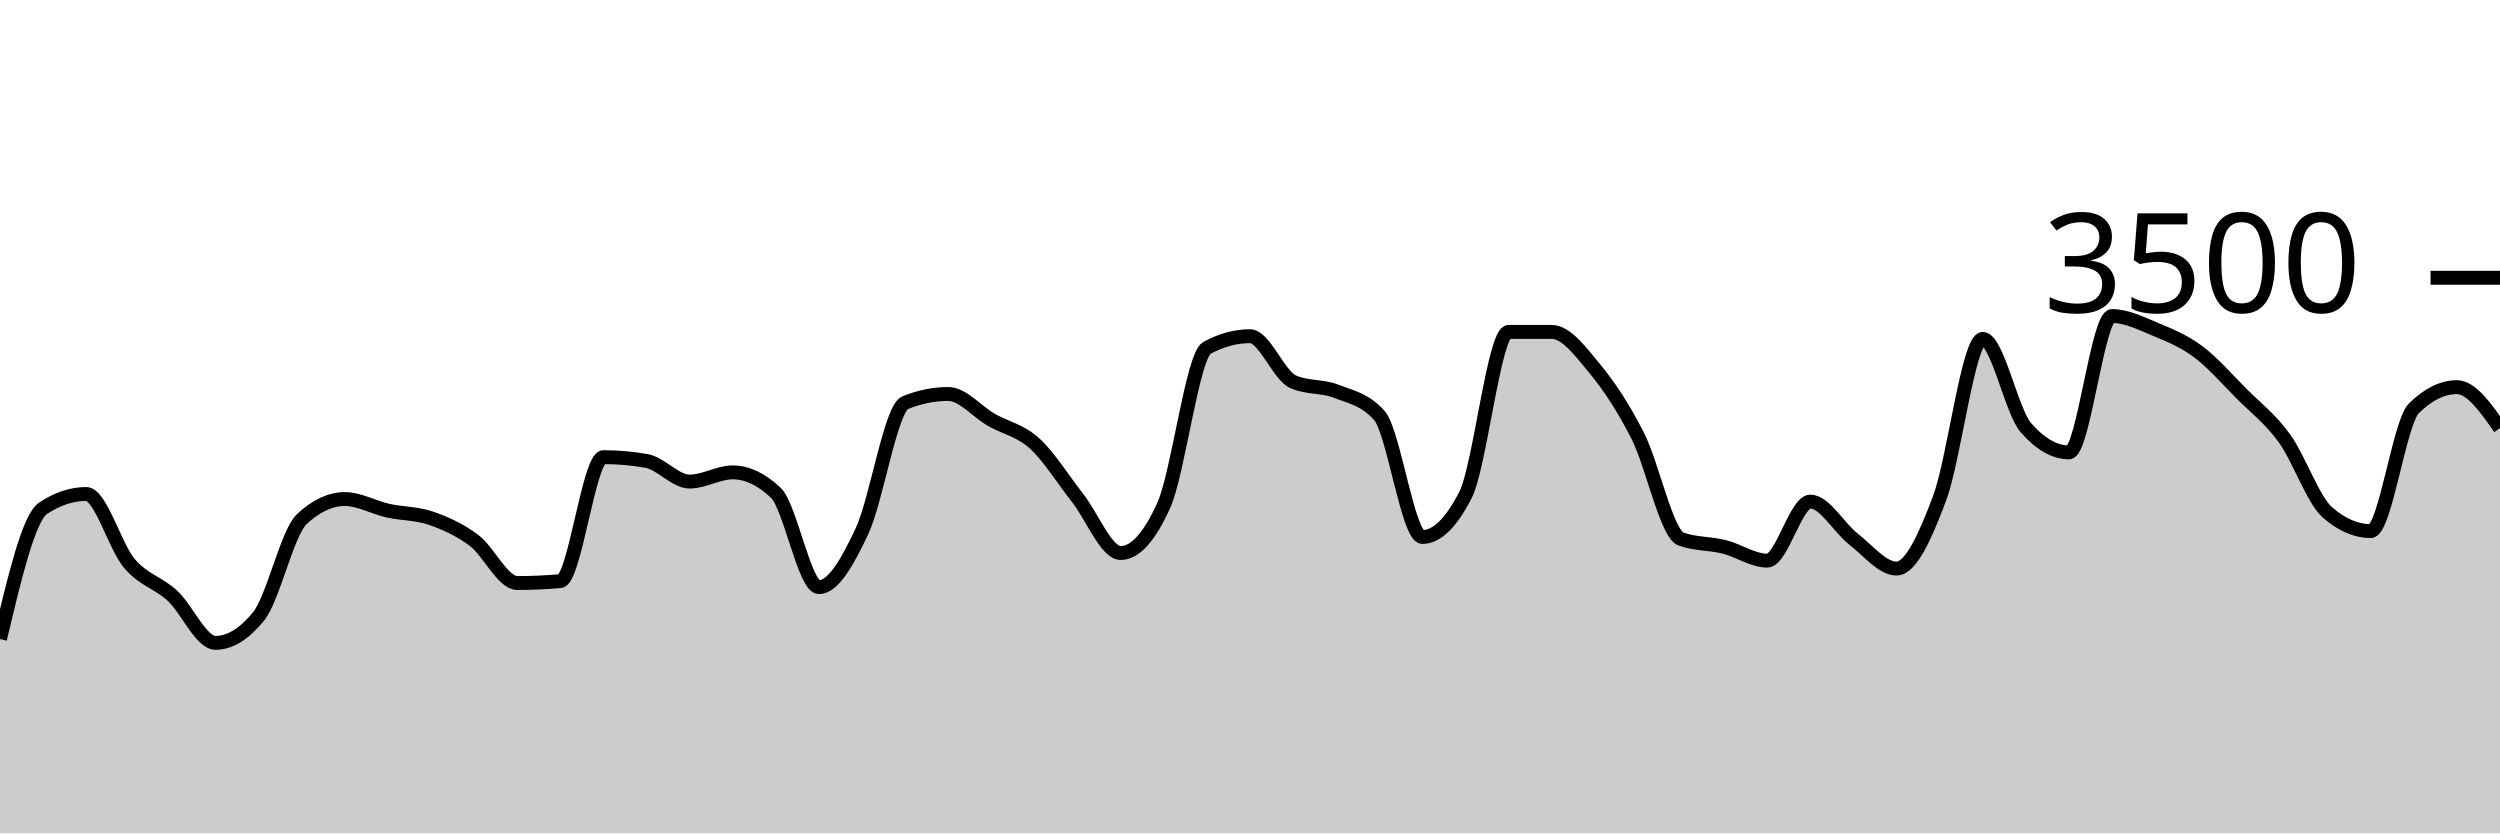
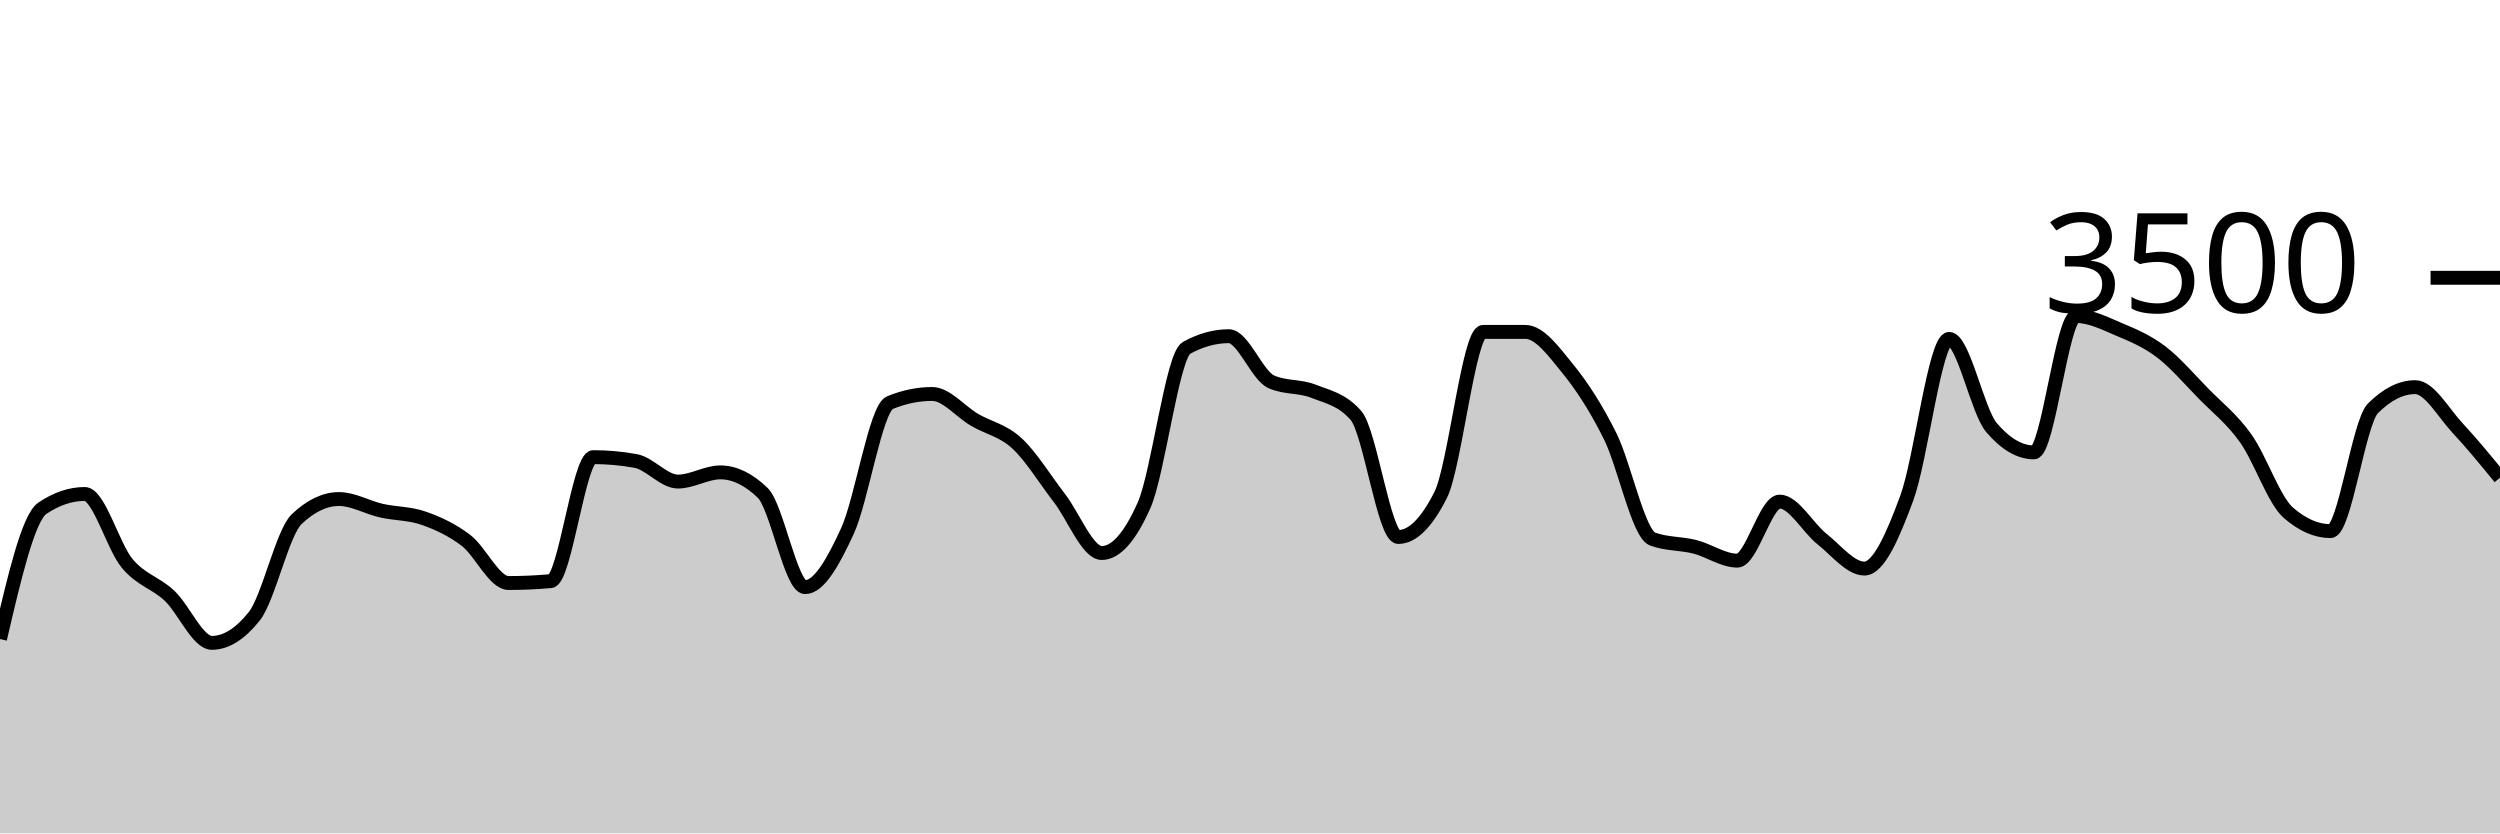
<svg xmlns="http://www.w3.org/2000/svg" viewBox="0 0 180 60">
  <g transform="translate(0,20)">
-     <path class="area" fill="rgba(0, 0, 0, 0.2)" d="M0,26.011C1.034,21.646,2.069,17.28,3.103,16.594C4.138,15.909,5.172,15.566,6.207,15.566C7.241,15.566,8.276,19.339,9.31,20.56C10.345,21.781,11.379,21.937,12.414,22.891C13.448,23.846,14.483,26.286,15.517,26.286C16.552,26.286,17.586,25.65,18.621,24.377C19.655,23.105,20.69,18.35,21.724,17.383C22.759,16.415,23.793,15.931,24.828,15.931C25.862,15.931,26.897,16.535,27.931,16.766C28.966,16.996,30,16.956,31.034,17.314C32.069,17.672,33.103,18.137,34.138,18.914C35.172,19.691,36.207,21.977,37.241,21.977C38.276,21.977,39.31,21.931,40.345,21.84C41.379,21.749,42.414,12.914,43.448,12.914C44.483,12.914,45.517,13.006,46.552,13.189C47.586,13.371,48.621,14.674,49.655,14.674C50.69,14.674,51.724,14.011,52.759,14.011C53.793,14.011,54.828,14.503,55.862,15.486C56.897,16.469,57.931,22.274,58.966,22.274C60,22.274,61.034,20.442,62.069,18.229C63.103,16.015,64.138,9.413,65.172,8.994C66.207,8.575,67.241,8.366,68.276,8.366C69.31,8.366,70.345,9.636,71.379,10.229C72.414,10.821,73.448,10.983,74.483,11.92C75.517,12.857,76.552,14.535,77.586,15.851C78.621,17.168,79.655,19.817,80.69,19.817C81.724,19.817,82.759,18.67,83.793,16.377C84.828,14.084,85.862,5.615,86.897,5.051C87.931,4.488,88.966,4.206,90,4.206C91.034,4.206,92.069,7.029,93.103,7.486C94.138,7.943,95.172,7.768,96.207,8.171C97.241,8.575,98.276,8.75,99.31,9.909C100.345,11.067,101.379,18.663,102.414,18.663C103.448,18.663,104.483,17.653,105.517,15.634C106.552,13.615,107.586,3.897,108.621,3.897C109.655,3.897,110.69,3.897,111.724,3.897C112.759,3.897,113.793,5.297,114.828,6.549C115.862,7.8,116.897,9.362,117.931,11.406C118.966,13.45,120,18.438,121.034,18.811C122.069,19.185,123.103,19.112,124.138,19.371C125.172,19.63,126.207,20.366,127.241,20.366C128.276,20.366,129.31,16.114,130.345,16.114C131.379,16.114,132.414,18.008,133.448,18.811C134.483,19.615,135.517,20.937,136.552,20.937C137.586,20.937,138.621,18.619,139.655,15.863C140.69,13.107,141.724,4.4,142.759,4.4C143.793,4.4,144.828,9.6,145.862,10.789C146.897,11.977,147.931,12.571,148.966,12.571C150,12.571,151.034,2.754,152.069,2.754C153.103,2.754,154.138,3.274,155.172,3.703C156.207,4.131,157.241,4.554,158.276,5.326C159.31,6.097,160.345,7.291,161.379,8.331C162.414,9.371,163.448,10.137,164.483,11.566C165.517,12.994,166.552,16.011,167.586,16.903C168.621,17.794,169.655,18.24,170.69,18.24C171.724,18.24,172.759,10.427,173.793,9.406C174.828,8.385,175.862,7.874,176.897,7.874C177.931,7.874,178.966,9.349,180,10.823L180,40C178.966,40,177.931,40,176.897,40C175.862,40,174.828,40,173.793,40C172.759,40,171.724,40,170.69,40C169.655,40,168.621,40,167.586,40C166.552,40,165.517,40,164.483,40C163.448,40,162.414,40,161.379,40C160.345,40,159.31,40,158.276,40C157.241,40,156.207,40,155.172,40C154.138,40,153.103,40,152.069,40C151.034,40,150,40,148.966,40C147.931,40,146.897,40,145.862,40C144.828,40,143.793,40,142.759,40C141.724,40,140.69,40,139.655,40C138.621,40,137.586,40,136.552,40C135.517,40,134.483,40,133.448,40C132.414,40,131.379,40,130.345,40C129.31,40,128.276,40,127.241,40C126.207,40,125.172,40,124.138,40C123.103,40,122.069,40,121.034,40C120,40,118.966,40,117.931,40C116.897,40,115.862,40,114.828,40C113.793,40,112.759,40,111.724,40C110.69,40,109.655,40,108.621,40C107.586,40,106.552,40,105.517,40C104.483,40,103.448,40,102.414,40C101.379,40,100.345,40,99.31,40C98.276,40,97.241,40,96.207,40C95.172,40,94.138,40,93.103,40C92.069,40,91.034,40,90,40C88.966,40,87.931,40,86.897,40C85.862,40,84.828,40,83.793,40C82.759,40,81.724,40,80.69,40C79.655,40,78.621,40,77.586,40C76.552,40,75.517,40,74.483,40C73.448,40,72.414,40,71.379,40C70.345,40,69.31,40,68.276,40C67.241,40,66.207,40,65.172,40C64.138,40,63.103,40,62.069,40C61.034,40,60,40,58.966,40C57.931,40,56.897,40,55.862,40C54.828,40,53.793,40,52.759,40C51.724,40,50.69,40,49.655,40C48.621,40,47.586,40,46.552,40C45.517,40,44.483,40,43.448,40C42.414,40,41.379,40,40.345,40C39.31,40,38.276,40,37.241,40C36.207,40,35.172,40,34.138,40C33.103,40,32.069,40,31.034,40C30,40,28.966,40,27.931,40C26.897,40,25.862,40,24.828,40C23.793,40,22.759,40,21.724,40C20.69,40,19.655,40,18.621,40C17.586,40,16.552,40,15.517,40C14.483,40,13.448,40,12.414,40C11.379,40,10.345,40,9.31,40C8.276,40,7.241,40,6.207,40C5.172,40,4.138,40,3.103,40C2.069,40,1.034,40,0,40Z" />
-     <path class="line" stroke="black" fill="none" d="M0,26.011C1.034,21.646,2.069,17.28,3.103,16.594C4.138,15.909,5.172,15.566,6.207,15.566C7.241,15.566,8.276,19.339,9.31,20.56C10.345,21.781,11.379,21.937,12.414,22.891C13.448,23.846,14.483,26.286,15.517,26.286C16.552,26.286,17.586,25.65,18.621,24.377C19.655,23.105,20.69,18.35,21.724,17.383C22.759,16.415,23.793,15.931,24.828,15.931C25.862,15.931,26.897,16.535,27.931,16.766C28.966,16.996,30,16.956,31.034,17.314C32.069,17.672,33.103,18.137,34.138,18.914C35.172,19.691,36.207,21.977,37.241,21.977C38.276,21.977,39.31,21.931,40.345,21.84C41.379,21.749,42.414,12.914,43.448,12.914C44.483,12.914,45.517,13.006,46.552,13.189C47.586,13.371,48.621,14.674,49.655,14.674C50.69,14.674,51.724,14.011,52.759,14.011C53.793,14.011,54.828,14.503,55.862,15.486C56.897,16.469,57.931,22.274,58.966,22.274C60,22.274,61.034,20.442,62.069,18.229C63.103,16.015,64.138,9.413,65.172,8.994C66.207,8.575,67.241,8.366,68.276,8.366C69.31,8.366,70.345,9.636,71.379,10.229C72.414,10.821,73.448,10.983,74.483,11.92C75.517,12.857,76.552,14.535,77.586,15.851C78.621,17.168,79.655,19.817,80.69,19.817C81.724,19.817,82.759,18.67,83.793,16.377C84.828,14.084,85.862,5.615,86.897,5.051C87.931,4.488,88.966,4.206,90,4.206C91.034,4.206,92.069,7.029,93.103,7.486C94.138,7.943,95.172,7.768,96.207,8.171C97.241,8.575,98.276,8.75,99.31,9.909C100.345,11.067,101.379,18.663,102.414,18.663C103.448,18.663,104.483,17.653,105.517,15.634C106.552,13.615,107.586,3.897,108.621,3.897C109.655,3.897,110.69,3.897,111.724,3.897C112.759,3.897,113.793,5.297,114.828,6.549C115.862,7.8,116.897,9.362,117.931,11.406C118.966,13.45,120,18.438,121.034,18.811C122.069,19.185,123.103,19.112,124.138,19.371C125.172,19.63,126.207,20.366,127.241,20.366C128.276,20.366,129.31,16.114,130.345,16.114C131.379,16.114,132.414,18.008,133.448,18.811C134.483,19.615,135.517,20.937,136.552,20.937C137.586,20.937,138.621,18.619,139.655,15.863C140.69,13.107,141.724,4.4,142.759,4.4C143.793,4.4,144.828,9.6,145.862,10.789C146.897,11.977,147.931,12.571,148.966,12.571C150,12.571,151.034,2.754,152.069,2.754C153.103,2.754,154.138,3.274,155.172,3.703C156.207,4.131,157.241,4.554,158.276,5.326C159.31,6.097,160.345,7.291,161.379,8.331C162.414,9.371,163.448,10.137,164.483,11.566C165.517,12.994,166.552,16.011,167.586,16.903C168.621,17.794,169.655,18.24,170.69,18.24C171.724,18.24,172.759,10.427,173.793,9.406C174.828,8.385,175.862,7.874,176.897,7.874C177.931,7.874,178.966,9.349,180,10.823" />
+     <path class="area" fill="rgba(0, 0, 0, 0.2)" d="M0,26.011C1.017,21.646,2.034,17.28,3.051,16.594C4.068,15.909,5.085,15.566,6.102,15.566C7.119,15.566,8.136,19.339,9.153,20.56C10.169,21.781,11.186,21.937,12.203,22.891C13.22,23.846,14.237,26.286,15.254,26.286C16.271,26.286,17.288,25.65,18.305,24.377C19.322,23.105,20.339,18.35,21.356,17.383C22.373,16.415,23.39,15.931,24.407,15.931C25.424,15.931,26.441,16.535,27.458,16.766C28.475,16.996,29.492,16.956,30.508,17.314C31.525,17.672,32.542,18.137,33.559,18.914C34.576,19.691,35.593,21.977,36.61,21.977C37.627,21.977,38.644,21.931,39.661,21.84C40.678,21.749,41.695,12.914,42.712,12.914C43.729,12.914,44.746,13.006,45.763,13.189C46.78,13.371,47.797,14.674,48.814,14.674C49.831,14.674,50.847,14.011,51.864,14.011C52.881,14.011,53.898,14.503,54.915,15.486C55.932,16.469,56.949,22.274,57.966,22.274C58.983,22.274,60,20.442,61.017,18.229C62.034,16.015,63.051,9.413,64.068,8.994C65.085,8.575,66.102,8.366,67.119,8.366C68.136,8.366,69.153,9.636,70.169,10.229C71.186,10.821,72.203,10.983,73.22,11.92C74.237,12.857,75.254,14.535,76.271,15.851C77.288,17.168,78.305,19.817,79.322,19.817C80.339,19.817,81.356,18.67,82.373,16.377C83.39,14.084,84.407,5.615,85.424,5.051C86.441,4.488,87.458,4.206,88.475,4.206C89.492,4.206,90.508,7.029,91.525,7.486C92.542,7.943,93.559,7.768,94.576,8.171C95.593,8.575,96.61,8.75,97.627,9.909C98.644,11.067,99.661,18.663,100.678,18.663C101.695,18.663,102.712,17.653,103.729,15.634C104.746,13.615,105.763,3.897,106.78,3.897C107.797,3.897,108.814,3.897,109.831,3.897C110.847,3.897,111.864,5.297,112.881,6.549C113.898,7.8,114.915,9.362,115.932,11.406C116.949,13.45,117.966,18.438,118.983,18.811C120,19.185,121.017,19.112,122.034,19.371C123.051,19.63,124.068,20.366,125.085,20.366C126.102,20.366,127.119,16.114,128.136,16.114C129.153,16.114,130.169,18.008,131.186,18.811C132.203,19.615,133.22,20.937,134.237,20.937C135.254,20.937,136.271,18.619,137.288,15.863C138.305,13.107,139.322,4.4,140.339,4.4C141.356,4.4,142.373,9.6,143.39,10.789C144.407,11.977,145.424,12.571,146.441,12.571C147.458,12.571,148.475,2.754,149.492,2.754C150.508,2.754,151.525,3.274,152.542,3.703C153.559,4.131,154.576,4.554,155.593,5.326C156.61,6.097,157.627,7.291,158.644,8.331C159.661,9.371,160.678,10.137,161.695,11.566C162.712,12.994,163.729,16.011,164.746,16.903C165.763,17.794,166.78,18.24,167.797,18.24C168.814,18.24,169.831,10.427,170.847,9.406C171.864,8.385,172.881,7.874,173.898,7.874C174.915,7.874,175.932,9.735,176.949,10.823C177.966,11.91,178.983,13.155,180,14.4L180,40C178.983,40,177.966,40,176.949,40C175.932,40,174.915,40,173.898,40C172.881,40,171.864,40,170.847,40C169.831,40,168.814,40,167.797,40C166.78,40,165.763,40,164.746,40C163.729,40,162.712,40,161.695,40C160.678,40,159.661,40,158.644,40C157.627,40,156.61,40,155.593,40C154.576,40,153.559,40,152.542,40C151.525,40,150.508,40,149.492,40C148.475,40,147.458,40,146.441,40C145.424,40,144.407,40,143.39,40C142.373,40,141.356,40,140.339,40C139.322,40,138.305,40,137.288,40C136.271,40,135.254,40,134.237,40C133.22,40,132.203,40,131.186,40C130.169,40,129.153,40,128.136,40C127.119,40,126.102,40,125.085,40C124.068,40,123.051,40,122.034,40C121.017,40,120,40,118.983,40C117.966,40,116.949,40,115.932,40C114.915,40,113.898,40,112.881,40C111.864,40,110.847,40,109.831,40C108.814,40,107.797,40,106.78,40C105.763,40,104.746,40,103.729,40C102.712,40,101.695,40,100.678,40C99.661,40,98.644,40,97.627,40C96.61,40,95.593,40,94.576,40C93.559,40,92.542,40,91.525,40C90.508,40,89.492,40,88.475,40C87.458,40,86.441,40,85.424,40C84.407,40,83.39,40,82.373,40C81.356,40,80.339,40,79.322,40C78.305,40,77.288,40,76.271,40C75.254,40,74.237,40,73.22,40C72.203,40,71.186,40,70.169,40C69.153,40,68.136,40,67.119,40C66.102,40,65.085,40,64.068,40C63.051,40,62.034,40,61.017,40C60,40,58.983,40,57.966,40C56.949,40,55.932,40,54.915,40C53.898,40,52.881,40,51.864,40C50.847,40,49.831,40,48.814,40C47.797,40,46.78,40,45.763,40C44.746,40,43.729,40,42.712,40C41.695,40,40.678,40,39.661,40C38.644,40,37.627,40,36.61,40C35.593,40,34.576,40,33.559,40C32.542,40,31.525,40,30.508,40C29.492,40,28.475,40,27.458,40C26.441,40,25.424,40,24.407,40C23.39,40,22.373,40,21.356,40C20.339,40,19.322,40,18.305,40C17.288,40,16.271,40,15.254,40C14.237,40,13.22,40,12.203,40C11.186,40,10.169,40,9.153,40C8.136,40,7.119,40,6.102,40C5.085,40,4.068,40,3.051,40C2.034,40,1.017,40,0,40Z" />
+     <path class="line" stroke="black" fill="none" d="M0,26.011C1.017,21.646,2.034,17.28,3.051,16.594C4.068,15.909,5.085,15.566,6.102,15.566C7.119,15.566,8.136,19.339,9.153,20.56C10.169,21.781,11.186,21.937,12.203,22.891C13.22,23.846,14.237,26.286,15.254,26.286C16.271,26.286,17.288,25.65,18.305,24.377C19.322,23.105,20.339,18.35,21.356,17.383C22.373,16.415,23.39,15.931,24.407,15.931C25.424,15.931,26.441,16.535,27.458,16.766C28.475,16.996,29.492,16.956,30.508,17.314C31.525,17.672,32.542,18.137,33.559,18.914C34.576,19.691,35.593,21.977,36.61,21.977C37.627,21.977,38.644,21.931,39.661,21.84C40.678,21.749,41.695,12.914,42.712,12.914C43.729,12.914,44.746,13.006,45.763,13.189C46.78,13.371,47.797,14.674,48.814,14.674C49.831,14.674,50.847,14.011,51.864,14.011C52.881,14.011,53.898,14.503,54.915,15.486C55.932,16.469,56.949,22.274,57.966,22.274C58.983,22.274,60,20.442,61.017,18.229C62.034,16.015,63.051,9.413,64.068,8.994C65.085,8.575,66.102,8.366,67.119,8.366C68.136,8.366,69.153,9.636,70.169,10.229C71.186,10.821,72.203,10.983,73.22,11.92C74.237,12.857,75.254,14.535,76.271,15.851C77.288,17.168,78.305,19.817,79.322,19.817C80.339,19.817,81.356,18.67,82.373,16.377C83.39,14.084,84.407,5.615,85.424,5.051C86.441,4.488,87.458,4.206,88.475,4.206C89.492,4.206,90.508,7.029,91.525,7.486C92.542,7.943,93.559,7.768,94.576,8.171C95.593,8.575,96.61,8.75,97.627,9.909C98.644,11.067,99.661,18.663,100.678,18.663C101.695,18.663,102.712,17.653,103.729,15.634C104.746,13.615,105.763,3.897,106.78,3.897C107.797,3.897,108.814,3.897,109.831,3.897C110.847,3.897,111.864,5.297,112.881,6.549C113.898,7.8,114.915,9.362,115.932,11.406C116.949,13.45,117.966,18.438,118.983,18.811C120,19.185,121.017,19.112,122.034,19.371C123.051,19.63,124.068,20.366,125.085,20.366C126.102,20.366,127.119,16.114,128.136,16.114C129.153,16.114,130.169,18.008,131.186,18.811C132.203,19.615,133.22,20.937,134.237,20.937C135.254,20.937,136.271,18.619,137.288,15.863C138.305,13.107,139.322,4.4,140.339,4.4C141.356,4.4,142.373,9.6,143.39,10.789C144.407,11.977,145.424,12.571,146.441,12.571C147.458,12.571,148.475,2.754,149.492,2.754C150.508,2.754,151.525,3.274,152.542,3.703C153.559,4.131,154.576,4.554,155.593,5.326C156.61,6.097,157.627,7.291,158.644,8.331C159.661,9.371,160.678,10.137,161.695,11.566C162.712,12.994,163.729,16.011,164.746,16.903C165.763,17.794,166.78,18.24,167.797,18.24C168.814,18.24,169.831,10.427,170.847,9.406C171.864,8.385,172.881,7.874,173.898,7.874C174.915,7.874,175.932,9.735,176.949,10.823C177.966,11.91,178.983,13.155,180,14.4" />
    <path class="axis-ceiling" stroke-width="1" stroke="black" fill="none" d="M175,0L180,0" />
    <text class="axis-ceiling-label" font-family="sans-serif" text-anchor="end" font-size="10px" x="170" y="2.5">3500</text>
  </g>
</svg>
